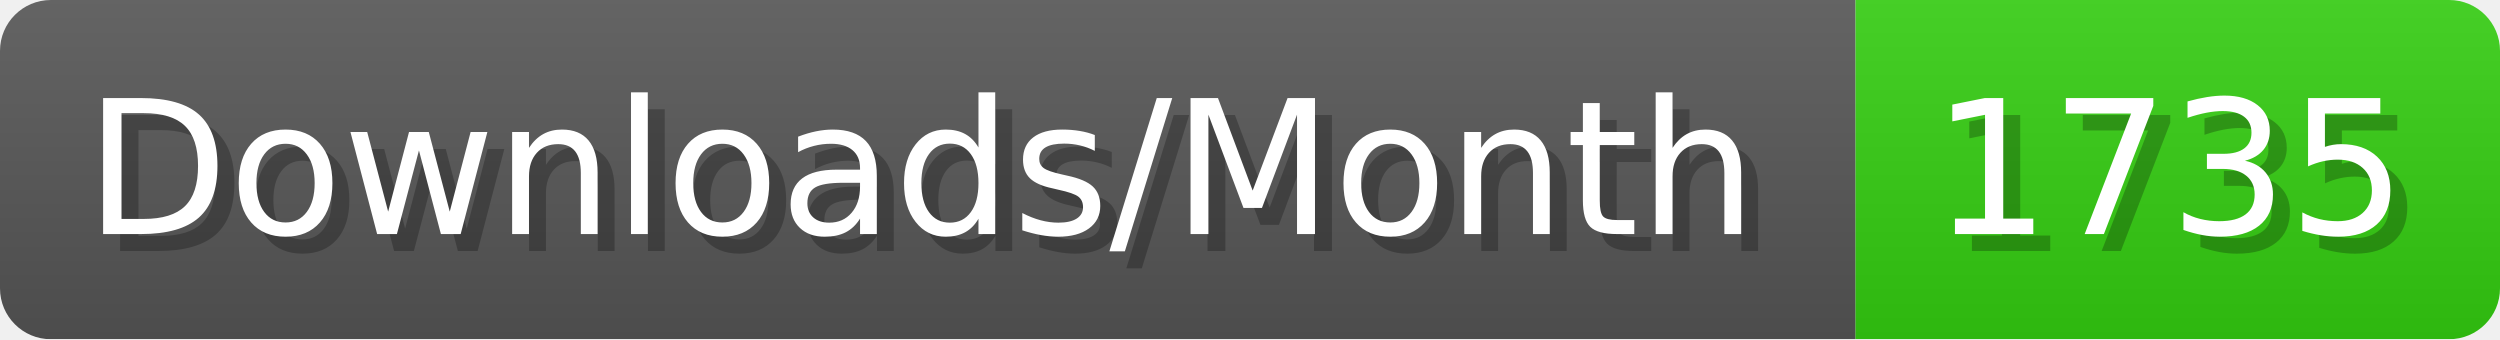
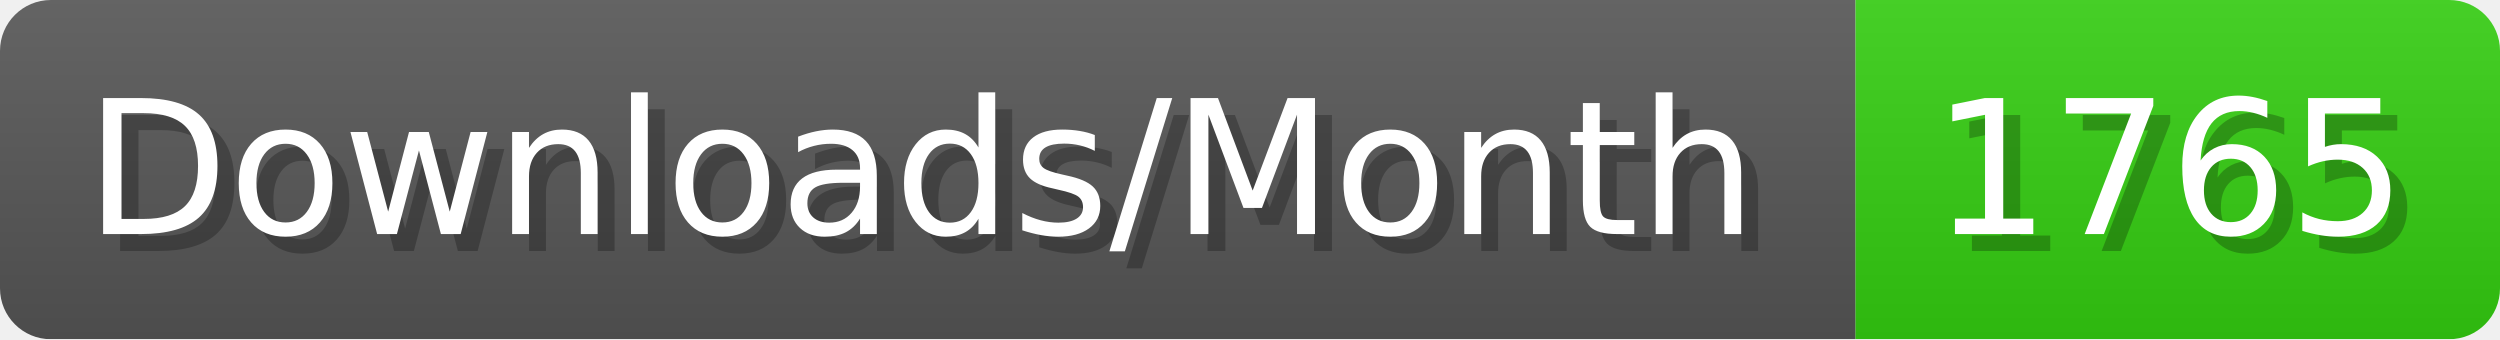
- <svg xmlns="http://www.w3.org/2000/svg" width="147.4" height="20" viewBox="0 0 1474 200" role="img" aria-label="Downloads/Month: 1735">
+ <svg xmlns="http://www.w3.org/2000/svg" width="147.4" height="20" viewBox="0 0 1474 200" role="img" aria-label="Downloads/Month: 1765">
  <linearGradient id="YlXUI" x2="0" y2="100%">
    <stop offset="0" stop-opacity=".1" stop-color="#EEE" />
    <stop offset="1" stop-opacity=".1" />
  </linearGradient>
  <mask id="JHhop">
    <rect width="1474" height="200" rx="30" fill="#FFF" />
  </mask>
  <g mask="url(#JHhop)">
    <rect width="1094" height="200" fill="#555" />
    <rect width="380" height="200" fill="#3C1" x="1094" />
    <rect width="1474" height="200" fill="url(#YlXUI)" />
  </g>
  <g aria-hidden="true" fill="#fff" text-anchor="start" font-family="Verdana,DejaVu Sans,sans-serif" font-size="110">
    <text x="60" y="148" textLength="994" fill="#000" opacity="0.25">Downloads/Month</text>
    <text x="50" y="138" textLength="994">Downloads/Month</text>
-     <text x="1149" y="148" textLength="280" fill="#000" opacity="0.25">1735</text>
-     <text x="1139" y="138" textLength="280">1735</text>
+     <text x="1149" y="148" textLength="280" fill="#000" opacity="0.25">1765</text>
+     <text x="1139" y="138" textLength="280">1765</text>
  </g>
</svg>
